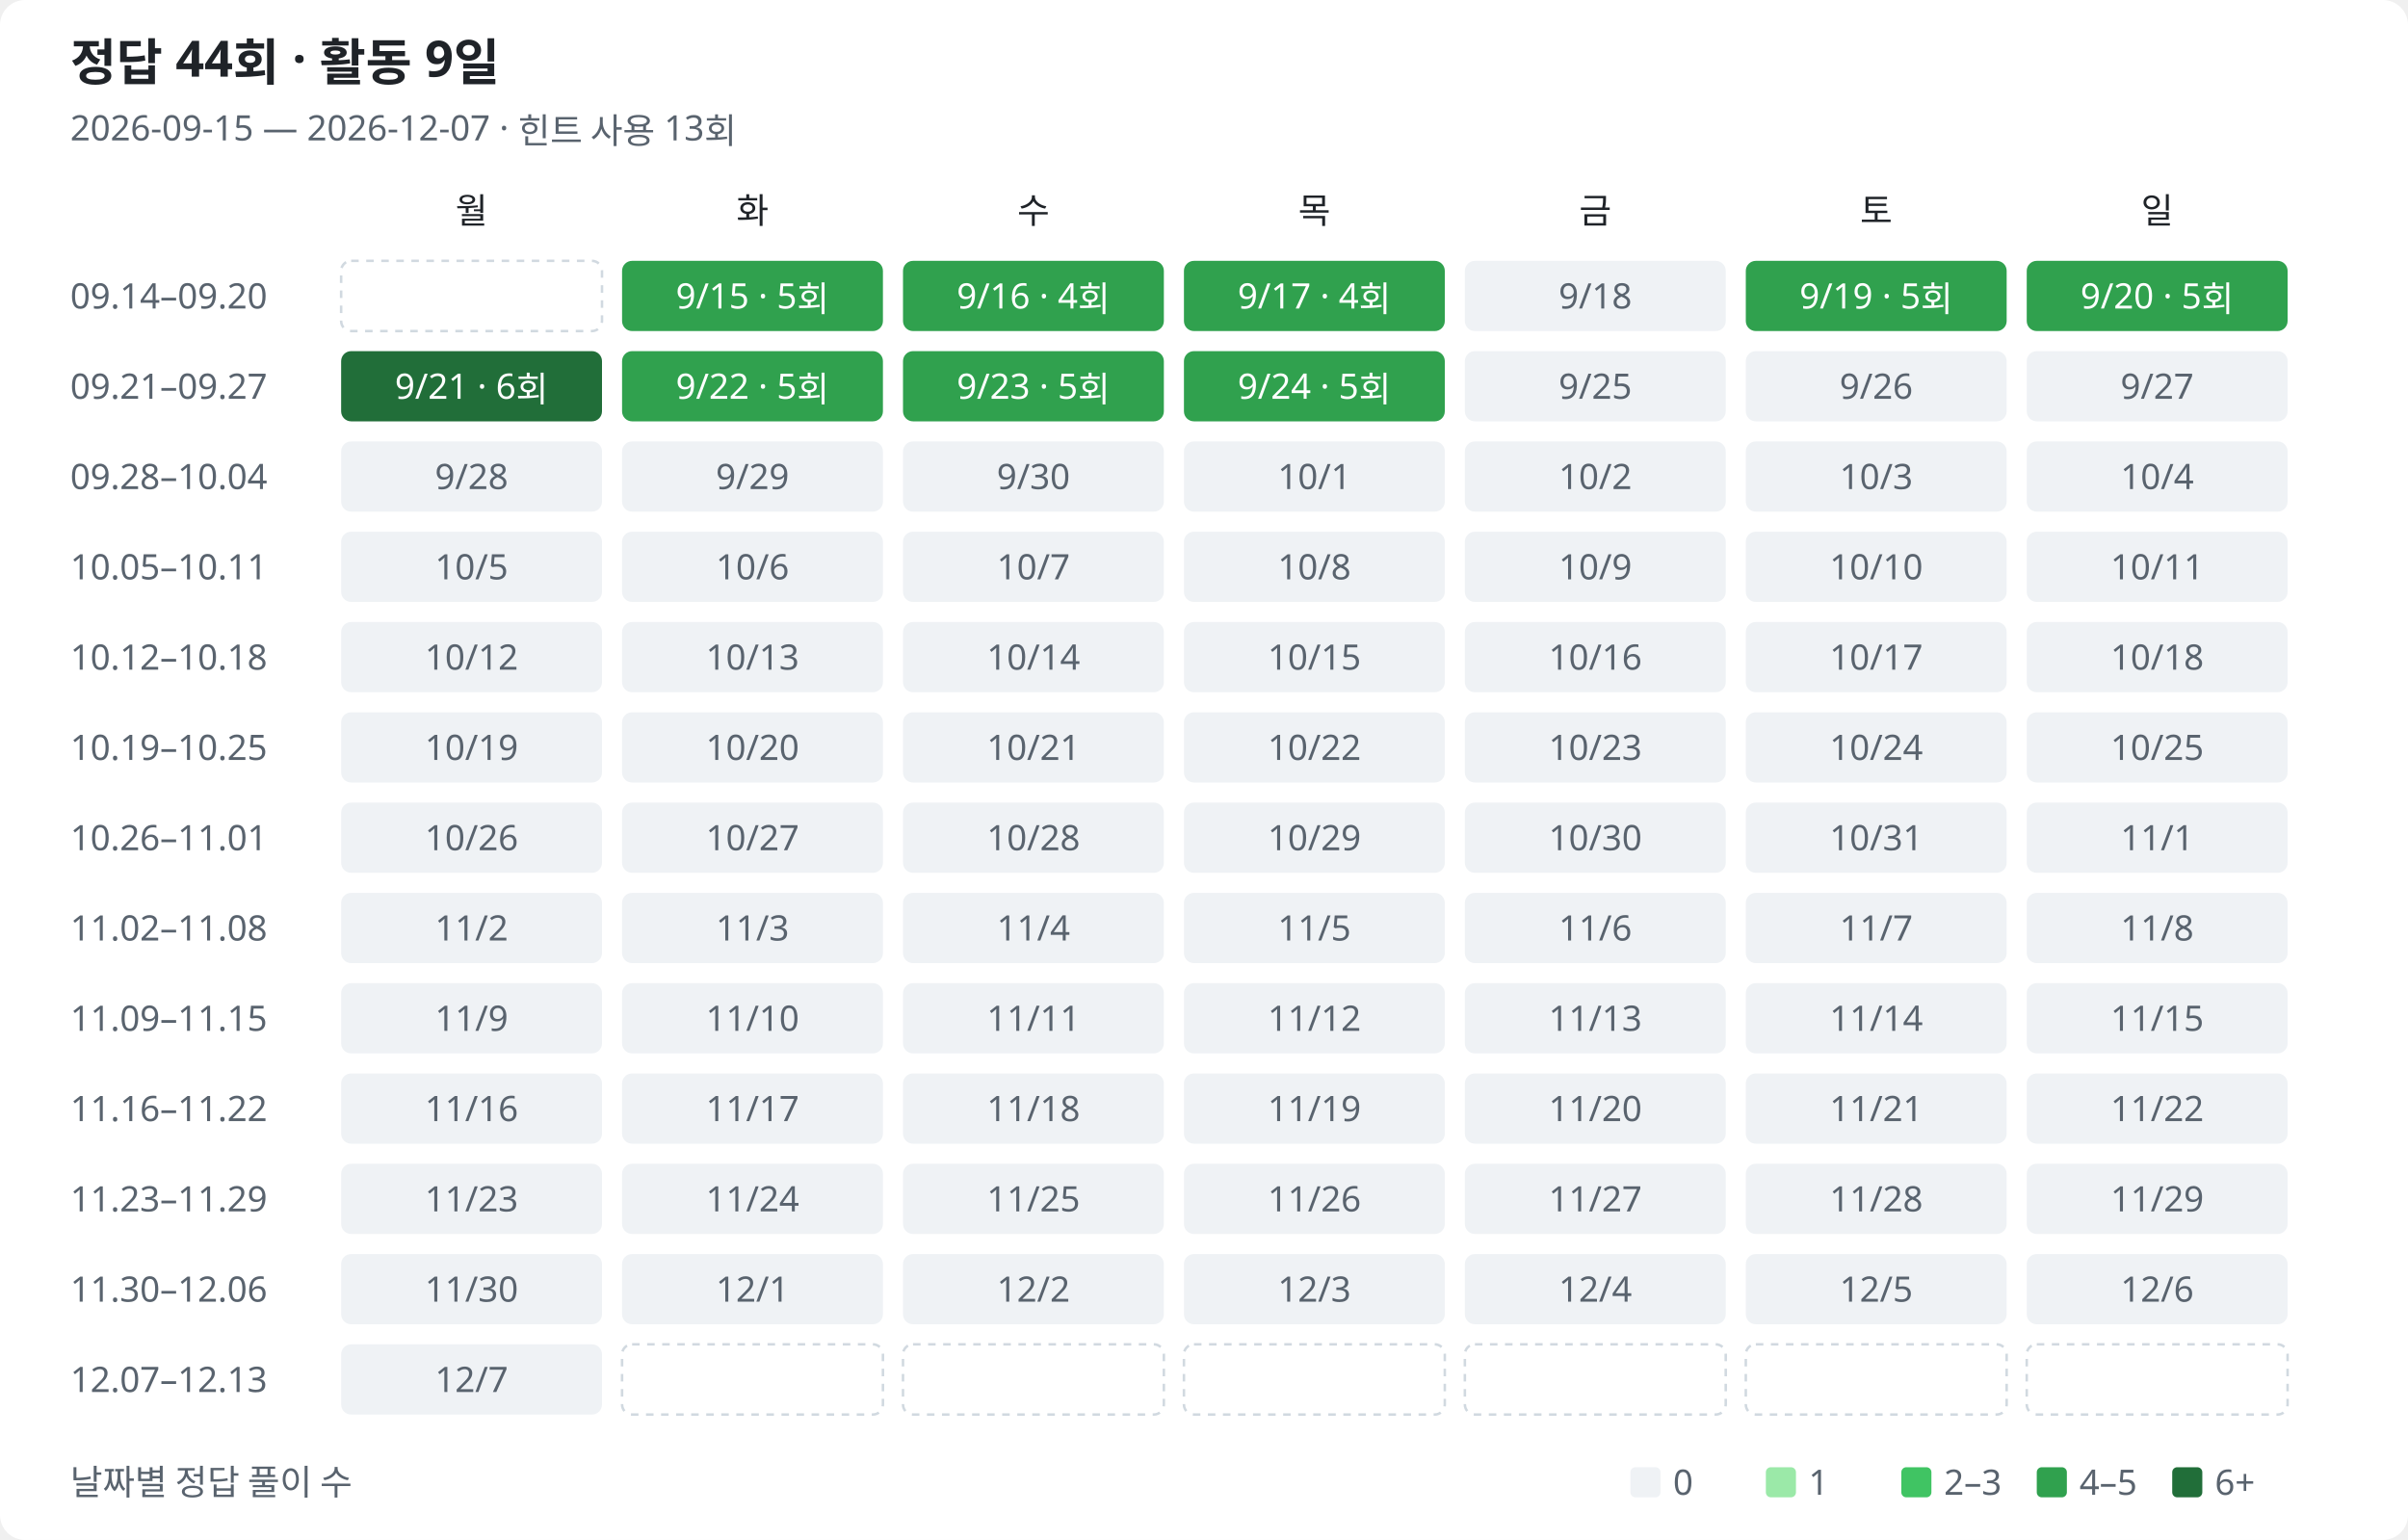
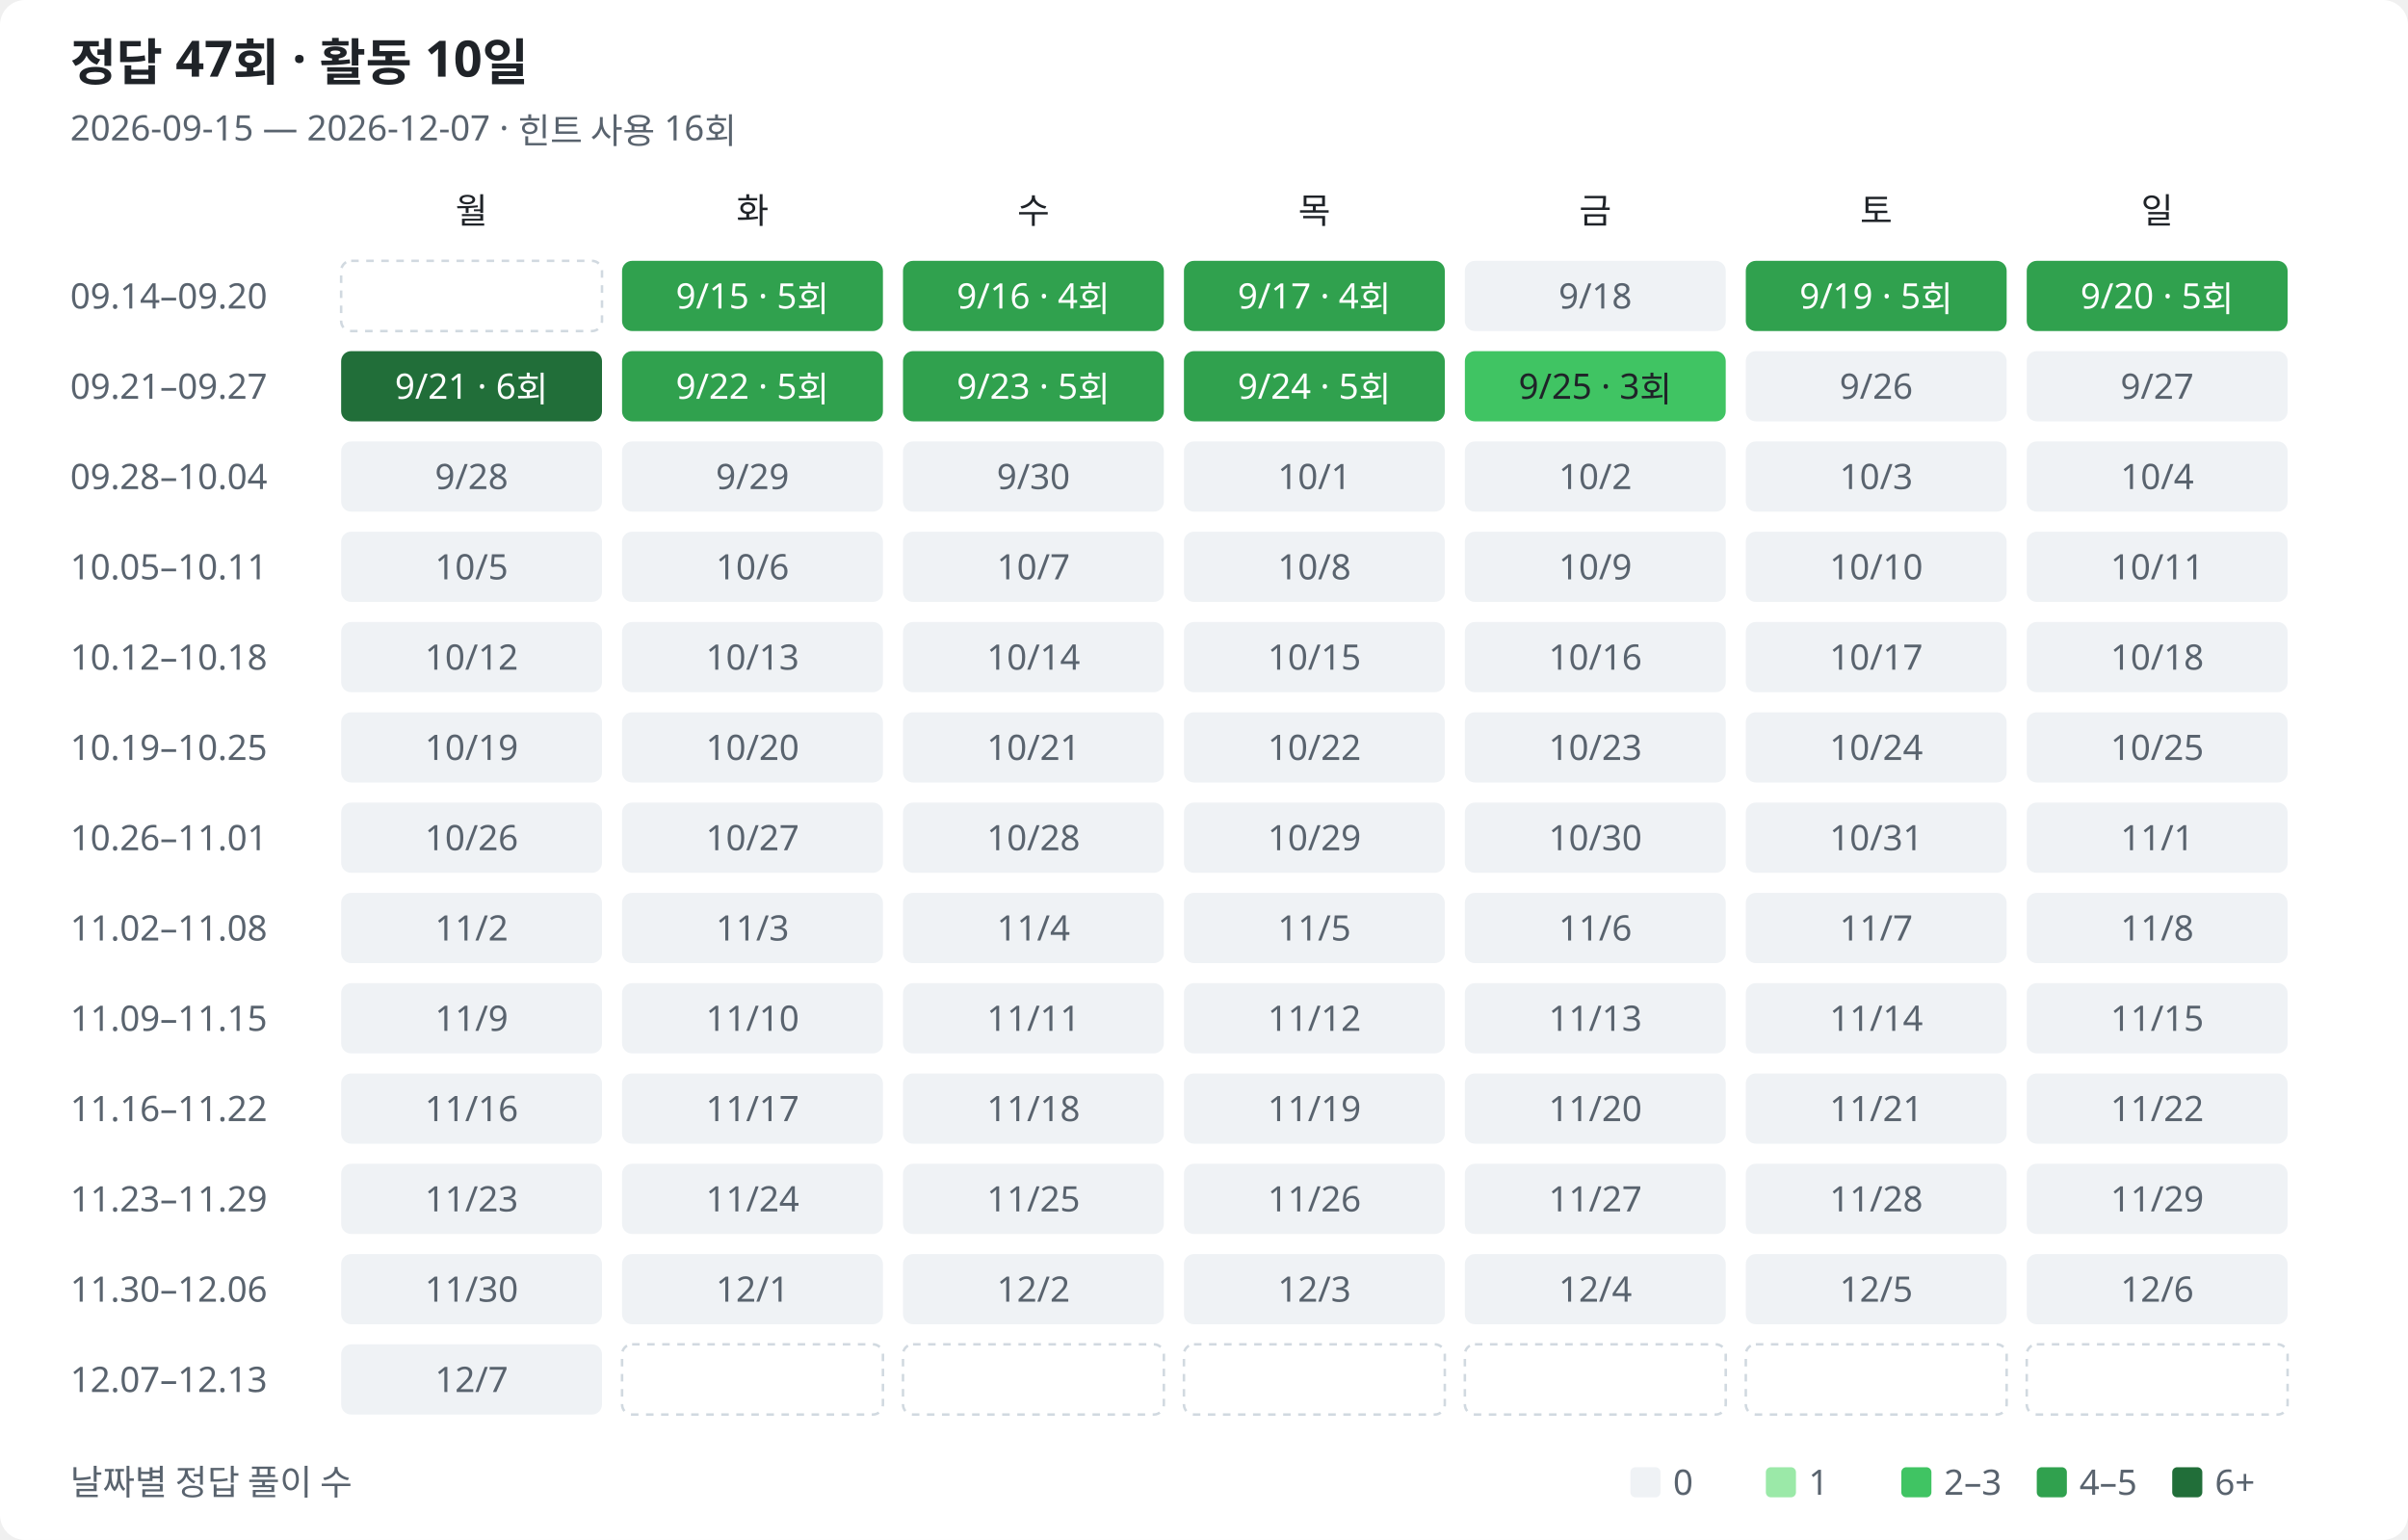
<svg xmlns="http://www.w3.org/2000/svg" width="960" height="614" viewBox="0 0 960 614" role="img" aria-labelledby="title description">
  <style>
text{font-family:Segoe UI,Malgun Gothic,sans-serif;fill:#1f2328;font-size:14px}.muted{fill:#59636e}.heading{font-size:20px;font-weight:600}.bg{fill:#fff}.l0{fill:#eff2f5}.l1{fill:#9be9a8}.l2{fill:#40c463}.l3{fill:#30a14e}.l4{fill:#216e39}.on-fill{fill:#fff}.outside{fill:none;stroke:#d1d9e0;stroke-dasharray:3 3}
@media(prefers-color-scheme:dark){text{fill:#e6edf3}.muted{fill:#9198a1}.bg{fill:#0d1117}.l0{fill:#161b22}.l1{fill:#0e4429}.l2{fill:#006d32}.l3{fill:#26a641}.l4{fill:#39d353}.on-fill{fill:#0d1117}.low-fill{fill:#e6edf3}.outside{stroke:#30363d}}
</style>
  <rect class="bg" width="960" height="614" rx="10" />
-   <text class="heading" x="28" y="32">정답 44회 · 활동 9일</text>
-   <text class="muted" x="28" y="56">2026-09-15 — 2026-12-07 · 힌트 사용 13회</text>
+   <text class="heading" x="28" y="32">정답 47회 · 활동 10일</text>
+   <text class="muted" x="28" y="56">2026-09-15 — 2026-12-07 · 힌트 사용 16회</text>
  <text class="weekday" x="188" y="89" text-anchor="middle">월</text>
  <text class="weekday" x="300" y="89" text-anchor="middle">화</text>
  <text class="weekday" x="412" y="89" text-anchor="middle">수</text>
  <text class="weekday" x="524" y="89" text-anchor="middle">목</text>
  <text class="weekday" x="636" y="89" text-anchor="middle">금</text>
  <text class="weekday" x="748" y="89" text-anchor="middle">토</text>
  <text class="weekday" x="860" y="89" text-anchor="middle">일</text>
  <text class="muted" x="28" y="123">09.14–09.20</text>
  <rect class="outside" x="136" y="104" width="104" height="28" rx="4" />
  <rect class="l3" data-date="2026-09-15" data-count="5" data-row="0" data-col="1" x="248" y="104" width="104" height="28" rx="4" />
  <text class="on-fill" x="300" y="123" text-anchor="middle">9/15 · 5회</text>
  <rect class="l3" data-date="2026-09-16" data-count="4" data-row="0" data-col="2" x="360" y="104" width="104" height="28" rx="4" />
  <text class="on-fill" x="412" y="123" text-anchor="middle">9/16 · 4회</text>
  <rect class="l3" data-date="2026-09-17" data-count="4" data-row="0" data-col="3" x="472" y="104" width="104" height="28" rx="4" />
  <text class="on-fill" x="524" y="123" text-anchor="middle">9/17 · 4회</text>
  <rect class="l0" data-date="2026-09-18" data-count="0" data-row="0" data-col="4" x="584" y="104" width="104" height="28" rx="4" />
  <text class="muted" x="636" y="123" text-anchor="middle">9/18</text>
  <rect class="l3" data-date="2026-09-19" data-count="5" data-row="0" data-col="5" x="696" y="104" width="104" height="28" rx="4" />
  <text class="on-fill" x="748" y="123" text-anchor="middle">9/19 · 5회</text>
  <rect class="l3" data-date="2026-09-20" data-count="5" data-row="0" data-col="6" x="808" y="104" width="104" height="28" rx="4" />
  <text class="on-fill" x="860" y="123" text-anchor="middle">9/20 · 5회</text>
  <text class="muted" x="28" y="159">09.21–09.27</text>
  <rect class="l4" data-date="2026-09-21" data-count="6" data-row="1" data-col="0" x="136" y="140" width="104" height="28" rx="4" />
  <text class="on-fill" x="188" y="159" text-anchor="middle">9/21 · 6회</text>
  <rect class="l3" data-date="2026-09-22" data-count="5" data-row="1" data-col="1" x="248" y="140" width="104" height="28" rx="4" />
  <text class="on-fill" x="300" y="159" text-anchor="middle">9/22 · 5회</text>
  <rect class="l3" data-date="2026-09-23" data-count="5" data-row="1" data-col="2" x="360" y="140" width="104" height="28" rx="4" />
  <text class="on-fill" x="412" y="159" text-anchor="middle">9/23 · 5회</text>
  <rect class="l3" data-date="2026-09-24" data-count="5" data-row="1" data-col="3" x="472" y="140" width="104" height="28" rx="4" />
  <text class="on-fill" x="524" y="159" text-anchor="middle">9/24 · 5회</text>
-   <rect class="l0" data-date="2026-09-25" data-count="0" data-row="1" data-col="4" x="584" y="140" width="104" height="28" rx="4" />
-   <text class="muted" x="636" y="159" text-anchor="middle">9/25</text>
+   <rect class="l2" data-date="2026-09-25" data-count="3" data-row="1" data-col="4" x="584" y="140" width="104" height="28" rx="4" />
+   <text class="low-fill" x="636" y="159" text-anchor="middle">9/25 · 3회</text>
  <rect class="l0" data-date="2026-09-26" data-count="0" data-row="1" data-col="5" x="696" y="140" width="104" height="28" rx="4" />
  <text class="muted" x="748" y="159" text-anchor="middle">9/26</text>
  <rect class="l0" data-date="2026-09-27" data-count="0" data-row="1" data-col="6" x="808" y="140" width="104" height="28" rx="4" />
  <text class="muted" x="860" y="159" text-anchor="middle">9/27</text>
  <text class="muted" x="28" y="195">09.28–10.04</text>
  <rect class="l0" data-date="2026-09-28" data-count="0" data-row="2" data-col="0" x="136" y="176" width="104" height="28" rx="4" />
  <text class="muted" x="188" y="195" text-anchor="middle">9/28</text>
  <rect class="l0" data-date="2026-09-29" data-count="0" data-row="2" data-col="1" x="248" y="176" width="104" height="28" rx="4" />
  <text class="muted" x="300" y="195" text-anchor="middle">9/29</text>
  <rect class="l0" data-date="2026-09-30" data-count="0" data-row="2" data-col="2" x="360" y="176" width="104" height="28" rx="4" />
  <text class="muted" x="412" y="195" text-anchor="middle">9/30</text>
  <rect class="l0" data-date="2026-10-01" data-count="0" data-row="2" data-col="3" x="472" y="176" width="104" height="28" rx="4" />
  <text class="muted" x="524" y="195" text-anchor="middle">10/1</text>
  <rect class="l0" data-date="2026-10-02" data-count="0" data-row="2" data-col="4" x="584" y="176" width="104" height="28" rx="4" />
  <text class="muted" x="636" y="195" text-anchor="middle">10/2</text>
  <rect class="l0" data-date="2026-10-03" data-count="0" data-row="2" data-col="5" x="696" y="176" width="104" height="28" rx="4" />
  <text class="muted" x="748" y="195" text-anchor="middle">10/3</text>
  <rect class="l0" data-date="2026-10-04" data-count="0" data-row="2" data-col="6" x="808" y="176" width="104" height="28" rx="4" />
  <text class="muted" x="860" y="195" text-anchor="middle">10/4</text>
  <text class="muted" x="28" y="231">10.05–10.11</text>
  <rect class="l0" data-date="2026-10-05" data-count="0" data-row="3" data-col="0" x="136" y="212" width="104" height="28" rx="4" />
  <text class="muted" x="188" y="231" text-anchor="middle">10/5</text>
  <rect class="l0" data-date="2026-10-06" data-count="0" data-row="3" data-col="1" x="248" y="212" width="104" height="28" rx="4" />
  <text class="muted" x="300" y="231" text-anchor="middle">10/6</text>
  <rect class="l0" data-date="2026-10-07" data-count="0" data-row="3" data-col="2" x="360" y="212" width="104" height="28" rx="4" />
  <text class="muted" x="412" y="231" text-anchor="middle">10/7</text>
  <rect class="l0" data-date="2026-10-08" data-count="0" data-row="3" data-col="3" x="472" y="212" width="104" height="28" rx="4" />
  <text class="muted" x="524" y="231" text-anchor="middle">10/8</text>
  <rect class="l0" data-date="2026-10-09" data-count="0" data-row="3" data-col="4" x="584" y="212" width="104" height="28" rx="4" />
  <text class="muted" x="636" y="231" text-anchor="middle">10/9</text>
  <rect class="l0" data-date="2026-10-10" data-count="0" data-row="3" data-col="5" x="696" y="212" width="104" height="28" rx="4" />
  <text class="muted" x="748" y="231" text-anchor="middle">10/10</text>
  <rect class="l0" data-date="2026-10-11" data-count="0" data-row="3" data-col="6" x="808" y="212" width="104" height="28" rx="4" />
  <text class="muted" x="860" y="231" text-anchor="middle">10/11</text>
  <text class="muted" x="28" y="267">10.12–10.18</text>
  <rect class="l0" data-date="2026-10-12" data-count="0" data-row="4" data-col="0" x="136" y="248" width="104" height="28" rx="4" />
  <text class="muted" x="188" y="267" text-anchor="middle">10/12</text>
  <rect class="l0" data-date="2026-10-13" data-count="0" data-row="4" data-col="1" x="248" y="248" width="104" height="28" rx="4" />
  <text class="muted" x="300" y="267" text-anchor="middle">10/13</text>
  <rect class="l0" data-date="2026-10-14" data-count="0" data-row="4" data-col="2" x="360" y="248" width="104" height="28" rx="4" />
  <text class="muted" x="412" y="267" text-anchor="middle">10/14</text>
  <rect class="l0" data-date="2026-10-15" data-count="0" data-row="4" data-col="3" x="472" y="248" width="104" height="28" rx="4" />
  <text class="muted" x="524" y="267" text-anchor="middle">10/15</text>
  <rect class="l0" data-date="2026-10-16" data-count="0" data-row="4" data-col="4" x="584" y="248" width="104" height="28" rx="4" />
  <text class="muted" x="636" y="267" text-anchor="middle">10/16</text>
  <rect class="l0" data-date="2026-10-17" data-count="0" data-row="4" data-col="5" x="696" y="248" width="104" height="28" rx="4" />
  <text class="muted" x="748" y="267" text-anchor="middle">10/17</text>
  <rect class="l0" data-date="2026-10-18" data-count="0" data-row="4" data-col="6" x="808" y="248" width="104" height="28" rx="4" />
  <text class="muted" x="860" y="267" text-anchor="middle">10/18</text>
  <text class="muted" x="28" y="303">10.19–10.25</text>
  <rect class="l0" data-date="2026-10-19" data-count="0" data-row="5" data-col="0" x="136" y="284" width="104" height="28" rx="4" />
  <text class="muted" x="188" y="303" text-anchor="middle">10/19</text>
  <rect class="l0" data-date="2026-10-20" data-count="0" data-row="5" data-col="1" x="248" y="284" width="104" height="28" rx="4" />
  <text class="muted" x="300" y="303" text-anchor="middle">10/20</text>
  <rect class="l0" data-date="2026-10-21" data-count="0" data-row="5" data-col="2" x="360" y="284" width="104" height="28" rx="4" />
  <text class="muted" x="412" y="303" text-anchor="middle">10/21</text>
  <rect class="l0" data-date="2026-10-22" data-count="0" data-row="5" data-col="3" x="472" y="284" width="104" height="28" rx="4" />
  <text class="muted" x="524" y="303" text-anchor="middle">10/22</text>
  <rect class="l0" data-date="2026-10-23" data-count="0" data-row="5" data-col="4" x="584" y="284" width="104" height="28" rx="4" />
  <text class="muted" x="636" y="303" text-anchor="middle">10/23</text>
  <rect class="l0" data-date="2026-10-24" data-count="0" data-row="5" data-col="5" x="696" y="284" width="104" height="28" rx="4" />
  <text class="muted" x="748" y="303" text-anchor="middle">10/24</text>
  <rect class="l0" data-date="2026-10-25" data-count="0" data-row="5" data-col="6" x="808" y="284" width="104" height="28" rx="4" />
  <text class="muted" x="860" y="303" text-anchor="middle">10/25</text>
  <text class="muted" x="28" y="339">10.26–11.01</text>
  <rect class="l0" data-date="2026-10-26" data-count="0" data-row="6" data-col="0" x="136" y="320" width="104" height="28" rx="4" />
  <text class="muted" x="188" y="339" text-anchor="middle">10/26</text>
  <rect class="l0" data-date="2026-10-27" data-count="0" data-row="6" data-col="1" x="248" y="320" width="104" height="28" rx="4" />
  <text class="muted" x="300" y="339" text-anchor="middle">10/27</text>
  <rect class="l0" data-date="2026-10-28" data-count="0" data-row="6" data-col="2" x="360" y="320" width="104" height="28" rx="4" />
  <text class="muted" x="412" y="339" text-anchor="middle">10/28</text>
  <rect class="l0" data-date="2026-10-29" data-count="0" data-row="6" data-col="3" x="472" y="320" width="104" height="28" rx="4" />
  <text class="muted" x="524" y="339" text-anchor="middle">10/29</text>
  <rect class="l0" data-date="2026-10-30" data-count="0" data-row="6" data-col="4" x="584" y="320" width="104" height="28" rx="4" />
  <text class="muted" x="636" y="339" text-anchor="middle">10/30</text>
  <rect class="l0" data-date="2026-10-31" data-count="0" data-row="6" data-col="5" x="696" y="320" width="104" height="28" rx="4" />
  <text class="muted" x="748" y="339" text-anchor="middle">10/31</text>
  <rect class="l0" data-date="2026-11-01" data-count="0" data-row="6" data-col="6" x="808" y="320" width="104" height="28" rx="4" />
  <text class="muted" x="860" y="339" text-anchor="middle">11/1</text>
  <text class="muted" x="28" y="375">11.02–11.08</text>
  <rect class="l0" data-date="2026-11-02" data-count="0" data-row="7" data-col="0" x="136" y="356" width="104" height="28" rx="4" />
  <text class="muted" x="188" y="375" text-anchor="middle">11/2</text>
  <rect class="l0" data-date="2026-11-03" data-count="0" data-row="7" data-col="1" x="248" y="356" width="104" height="28" rx="4" />
  <text class="muted" x="300" y="375" text-anchor="middle">11/3</text>
  <rect class="l0" data-date="2026-11-04" data-count="0" data-row="7" data-col="2" x="360" y="356" width="104" height="28" rx="4" />
  <text class="muted" x="412" y="375" text-anchor="middle">11/4</text>
  <rect class="l0" data-date="2026-11-05" data-count="0" data-row="7" data-col="3" x="472" y="356" width="104" height="28" rx="4" />
  <text class="muted" x="524" y="375" text-anchor="middle">11/5</text>
  <rect class="l0" data-date="2026-11-06" data-count="0" data-row="7" data-col="4" x="584" y="356" width="104" height="28" rx="4" />
  <text class="muted" x="636" y="375" text-anchor="middle">11/6</text>
  <rect class="l0" data-date="2026-11-07" data-count="0" data-row="7" data-col="5" x="696" y="356" width="104" height="28" rx="4" />
  <text class="muted" x="748" y="375" text-anchor="middle">11/7</text>
  <rect class="l0" data-date="2026-11-08" data-count="0" data-row="7" data-col="6" x="808" y="356" width="104" height="28" rx="4" />
  <text class="muted" x="860" y="375" text-anchor="middle">11/8</text>
  <text class="muted" x="28" y="411">11.09–11.15</text>
  <rect class="l0" data-date="2026-11-09" data-count="0" data-row="8" data-col="0" x="136" y="392" width="104" height="28" rx="4" />
  <text class="muted" x="188" y="411" text-anchor="middle">11/9</text>
  <rect class="l0" data-date="2026-11-10" data-count="0" data-row="8" data-col="1" x="248" y="392" width="104" height="28" rx="4" />
  <text class="muted" x="300" y="411" text-anchor="middle">11/10</text>
  <rect class="l0" data-date="2026-11-11" data-count="0" data-row="8" data-col="2" x="360" y="392" width="104" height="28" rx="4" />
  <text class="muted" x="412" y="411" text-anchor="middle">11/11</text>
  <rect class="l0" data-date="2026-11-12" data-count="0" data-row="8" data-col="3" x="472" y="392" width="104" height="28" rx="4" />
  <text class="muted" x="524" y="411" text-anchor="middle">11/12</text>
  <rect class="l0" data-date="2026-11-13" data-count="0" data-row="8" data-col="4" x="584" y="392" width="104" height="28" rx="4" />
  <text class="muted" x="636" y="411" text-anchor="middle">11/13</text>
  <rect class="l0" data-date="2026-11-14" data-count="0" data-row="8" data-col="5" x="696" y="392" width="104" height="28" rx="4" />
  <text class="muted" x="748" y="411" text-anchor="middle">11/14</text>
  <rect class="l0" data-date="2026-11-15" data-count="0" data-row="8" data-col="6" x="808" y="392" width="104" height="28" rx="4" />
  <text class="muted" x="860" y="411" text-anchor="middle">11/15</text>
  <text class="muted" x="28" y="447">11.16–11.22</text>
  <rect class="l0" data-date="2026-11-16" data-count="0" data-row="9" data-col="0" x="136" y="428" width="104" height="28" rx="4" />
  <text class="muted" x="188" y="447" text-anchor="middle">11/16</text>
  <rect class="l0" data-date="2026-11-17" data-count="0" data-row="9" data-col="1" x="248" y="428" width="104" height="28" rx="4" />
  <text class="muted" x="300" y="447" text-anchor="middle">11/17</text>
  <rect class="l0" data-date="2026-11-18" data-count="0" data-row="9" data-col="2" x="360" y="428" width="104" height="28" rx="4" />
  <text class="muted" x="412" y="447" text-anchor="middle">11/18</text>
  <rect class="l0" data-date="2026-11-19" data-count="0" data-row="9" data-col="3" x="472" y="428" width="104" height="28" rx="4" />
  <text class="muted" x="524" y="447" text-anchor="middle">11/19</text>
  <rect class="l0" data-date="2026-11-20" data-count="0" data-row="9" data-col="4" x="584" y="428" width="104" height="28" rx="4" />
  <text class="muted" x="636" y="447" text-anchor="middle">11/20</text>
  <rect class="l0" data-date="2026-11-21" data-count="0" data-row="9" data-col="5" x="696" y="428" width="104" height="28" rx="4" />
  <text class="muted" x="748" y="447" text-anchor="middle">11/21</text>
  <rect class="l0" data-date="2026-11-22" data-count="0" data-row="9" data-col="6" x="808" y="428" width="104" height="28" rx="4" />
  <text class="muted" x="860" y="447" text-anchor="middle">11/22</text>
  <text class="muted" x="28" y="483">11.23–11.29</text>
  <rect class="l0" data-date="2026-11-23" data-count="0" data-row="10" data-col="0" x="136" y="464" width="104" height="28" rx="4" />
  <text class="muted" x="188" y="483" text-anchor="middle">11/23</text>
  <rect class="l0" data-date="2026-11-24" data-count="0" data-row="10" data-col="1" x="248" y="464" width="104" height="28" rx="4" />
  <text class="muted" x="300" y="483" text-anchor="middle">11/24</text>
  <rect class="l0" data-date="2026-11-25" data-count="0" data-row="10" data-col="2" x="360" y="464" width="104" height="28" rx="4" />
  <text class="muted" x="412" y="483" text-anchor="middle">11/25</text>
  <rect class="l0" data-date="2026-11-26" data-count="0" data-row="10" data-col="3" x="472" y="464" width="104" height="28" rx="4" />
  <text class="muted" x="524" y="483" text-anchor="middle">11/26</text>
  <rect class="l0" data-date="2026-11-27" data-count="0" data-row="10" data-col="4" x="584" y="464" width="104" height="28" rx="4" />
  <text class="muted" x="636" y="483" text-anchor="middle">11/27</text>
  <rect class="l0" data-date="2026-11-28" data-count="0" data-row="10" data-col="5" x="696" y="464" width="104" height="28" rx="4" />
  <text class="muted" x="748" y="483" text-anchor="middle">11/28</text>
  <rect class="l0" data-date="2026-11-29" data-count="0" data-row="10" data-col="6" x="808" y="464" width="104" height="28" rx="4" />
  <text class="muted" x="860" y="483" text-anchor="middle">11/29</text>
  <text class="muted" x="28" y="519">11.30–12.06</text>
  <rect class="l0" data-date="2026-11-30" data-count="0" data-row="11" data-col="0" x="136" y="500" width="104" height="28" rx="4" />
  <text class="muted" x="188" y="519" text-anchor="middle">11/30</text>
  <rect class="l0" data-date="2026-12-01" data-count="0" data-row="11" data-col="1" x="248" y="500" width="104" height="28" rx="4" />
  <text class="muted" x="300" y="519" text-anchor="middle">12/1</text>
  <rect class="l0" data-date="2026-12-02" data-count="0" data-row="11" data-col="2" x="360" y="500" width="104" height="28" rx="4" />
  <text class="muted" x="412" y="519" text-anchor="middle">12/2</text>
  <rect class="l0" data-date="2026-12-03" data-count="0" data-row="11" data-col="3" x="472" y="500" width="104" height="28" rx="4" />
  <text class="muted" x="524" y="519" text-anchor="middle">12/3</text>
  <rect class="l0" data-date="2026-12-04" data-count="0" data-row="11" data-col="4" x="584" y="500" width="104" height="28" rx="4" />
  <text class="muted" x="636" y="519" text-anchor="middle">12/4</text>
  <rect class="l0" data-date="2026-12-05" data-count="0" data-row="11" data-col="5" x="696" y="500" width="104" height="28" rx="4" />
  <text class="muted" x="748" y="519" text-anchor="middle">12/5</text>
  <rect class="l0" data-date="2026-12-06" data-count="0" data-row="11" data-col="6" x="808" y="500" width="104" height="28" rx="4" />
  <text class="muted" x="860" y="519" text-anchor="middle">12/6</text>
  <text class="muted" x="28" y="555">12.07–12.13</text>
  <rect class="l0" data-date="2026-12-07" data-count="0" data-row="12" data-col="0" x="136" y="536" width="104" height="28" rx="4" />
  <text class="muted" x="188" y="555" text-anchor="middle">12/7</text>
  <rect class="outside" x="248" y="536" width="104" height="28" rx="4" />
  <rect class="outside" x="360" y="536" width="104" height="28" rx="4" />
  <rect class="outside" x="472" y="536" width="104" height="28" rx="4" />
  <rect class="outside" x="584" y="536" width="104" height="28" rx="4" />
  <rect class="outside" x="696" y="536" width="104" height="28" rx="4" />
  <rect class="outside" x="808" y="536" width="104" height="28" rx="4" />
  <text class="muted" x="28" y="596">날짜별 정답 풀이 수</text>
  <rect class="l0" x="650" y="585" width="12" height="12" rx="2" />
  <text class="muted" x="667" y="596">0</text>
  <rect class="l1" x="704" y="585" width="12" height="12" rx="2" />
  <text class="muted" x="721" y="596">1</text>
  <rect class="l2" x="758" y="585" width="12" height="12" rx="2" />
  <text class="muted" x="775" y="596">2–3</text>
  <rect class="l3" x="812" y="585" width="12" height="12" rx="2" />
  <text class="muted" x="829" y="596">4–5</text>
  <rect class="l4" x="866" y="585" width="12" height="12" rx="2" />
  <text class="muted" x="883" y="596">6+</text>
</svg>
